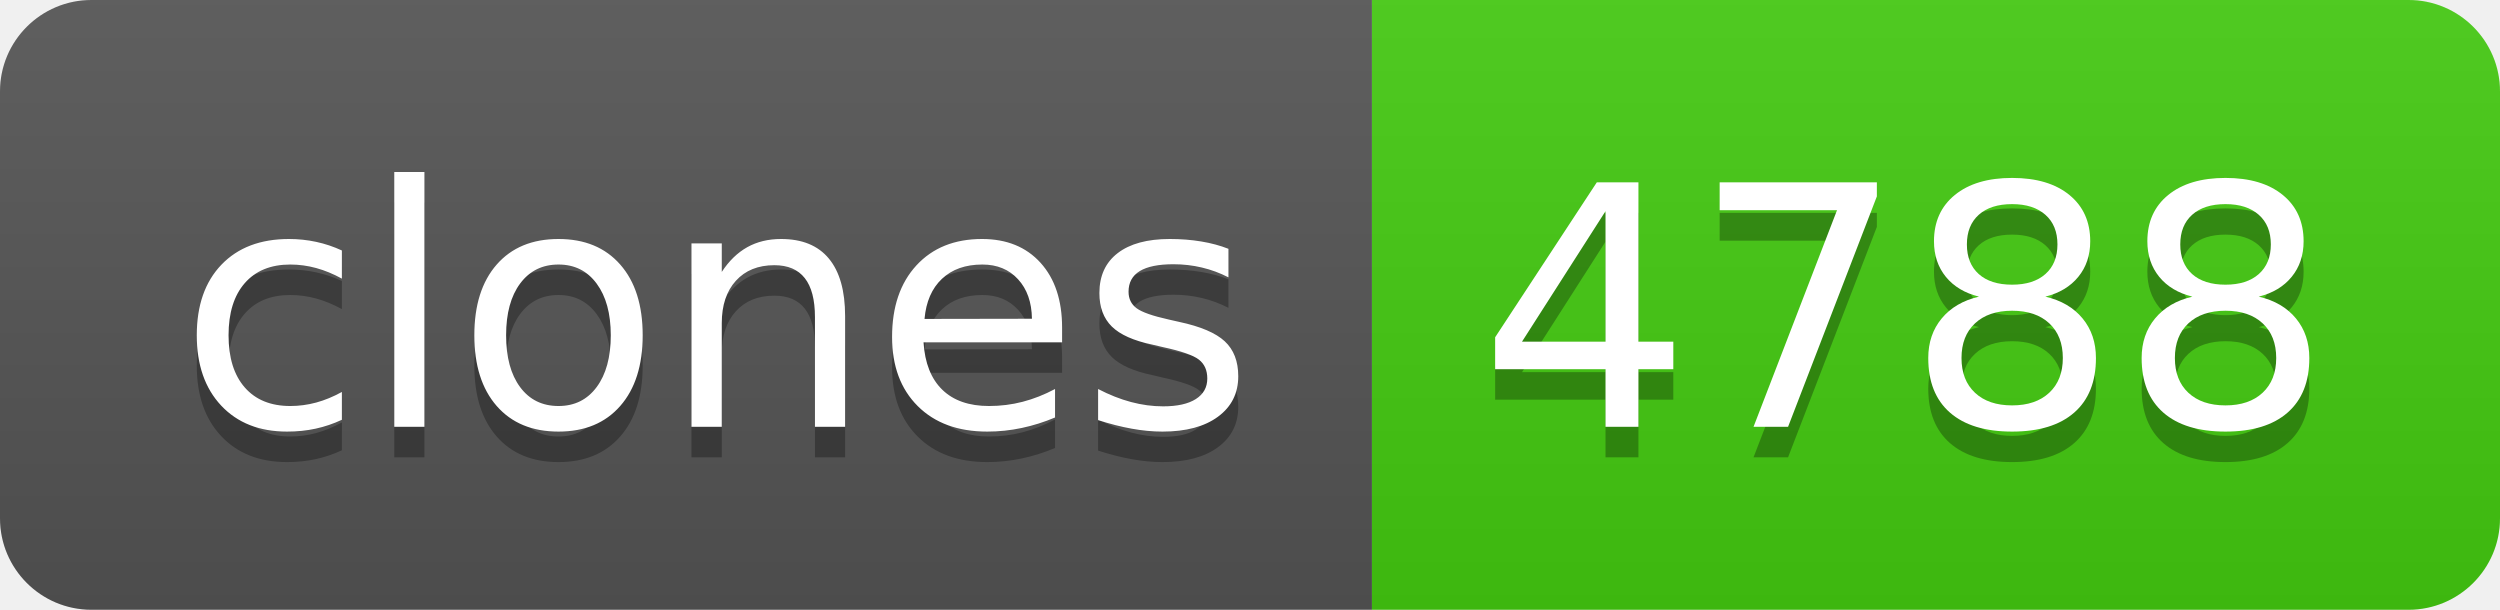
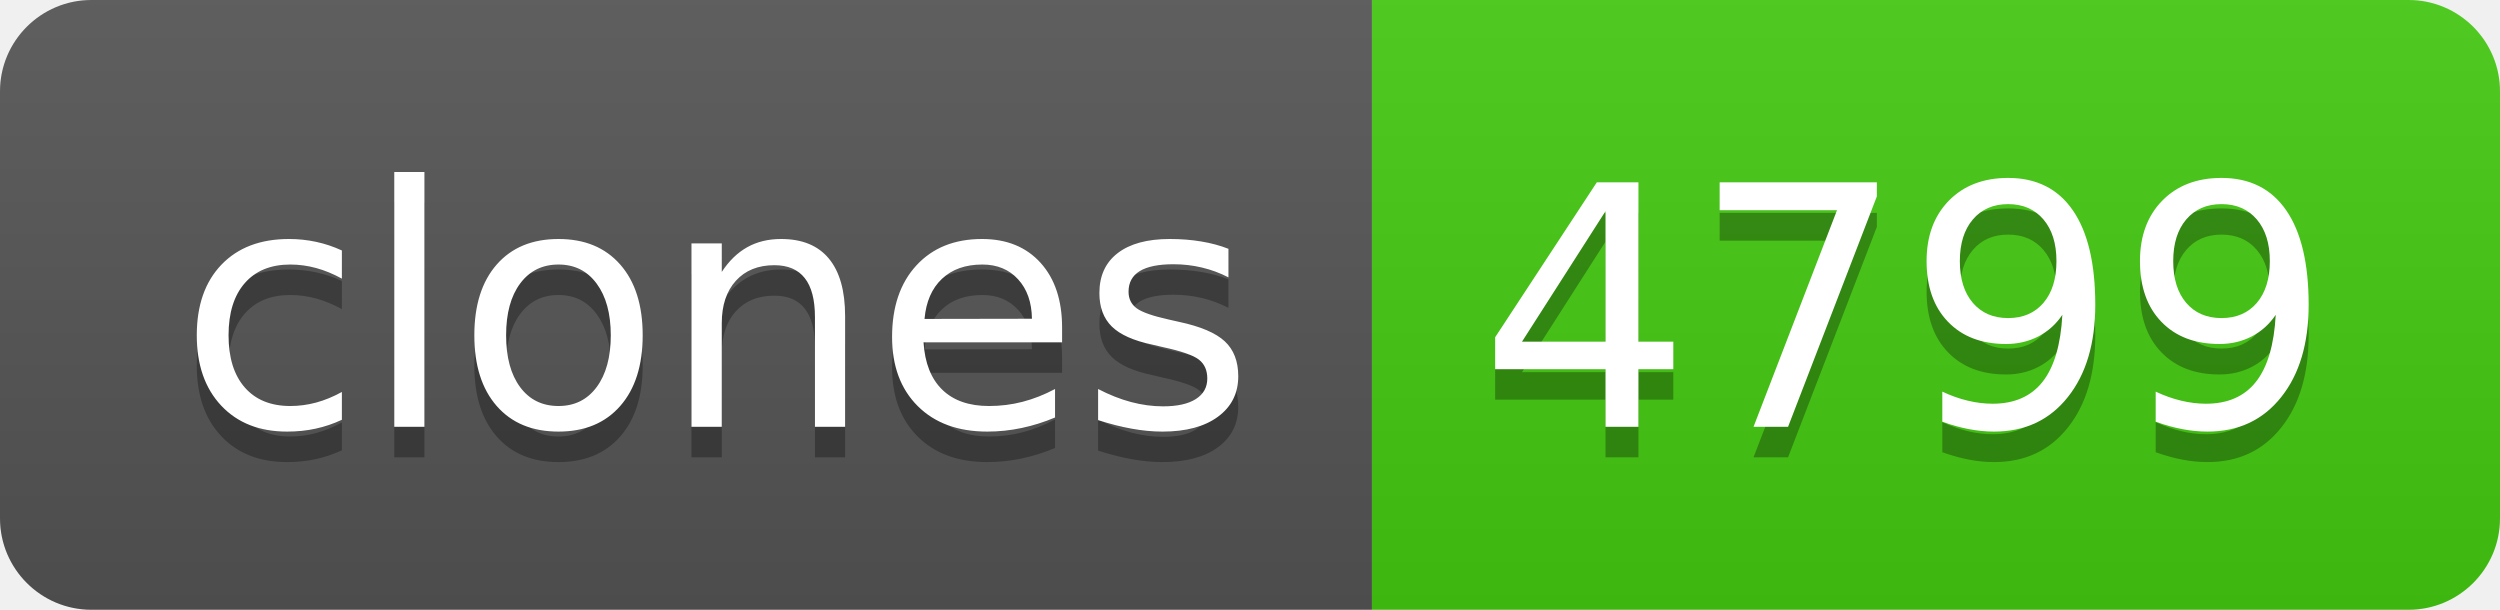
- <svg xmlns="http://www.w3.org/2000/svg" width="82" height="20" role="img" aria-label="clones: 4788">
+ <svg xmlns="http://www.w3.org/2000/svg" width="82" height="20" role="img" aria-label="clones: 4799">
  <linearGradient id="s" x2="0" y2="100%">
    <stop offset="0" stop-color="#bbb" stop-opacity=".1" />
    <stop offset="1" stop-opacity=".1" />
  </linearGradient>
  <clipPath id="r">
    <rect width="82" height="20" rx="3" fill="#fff" />
  </clipPath>
  <g clip-path="url(#r)">
    <rect width="45" height="20" fill="#555" />
    <rect x="45" width="37" height="20" fill="#4c1" />
    <rect width="82" height="20" fill="url(#s)" />
  </g>
  <g fill="#fff" text-anchor="middle" font-family="Verdana,Geneva,DejaVu Sans,sans-serif" text-rendering="geometricPrecision" font-size="110">
    <text aria-hidden="true" x="235" y="150" fill="#010101" fill-opacity=".3" transform="scale(.1)" textLength="350">clones</text>
    <text x="235" y="140" transform="scale(.1)" fill="#fff" textLength="350">clones</text>
-     <text aria-hidden="true" x="625" y="150" fill="#010101" fill-opacity=".3" transform="scale(.1)" textLength="270">4788</text>
-     <text x="625" y="140" transform="scale(.1)" fill="#fff" textLength="270">4788</text>
+     <text aria-hidden="true" x="625" y="150" fill="#010101" fill-opacity=".3" transform="scale(.1)" textLength="270">4799</text>
+     <text x="625" y="140" transform="scale(.1)" fill="#fff" textLength="270">4799</text>
  </g>
</svg>
